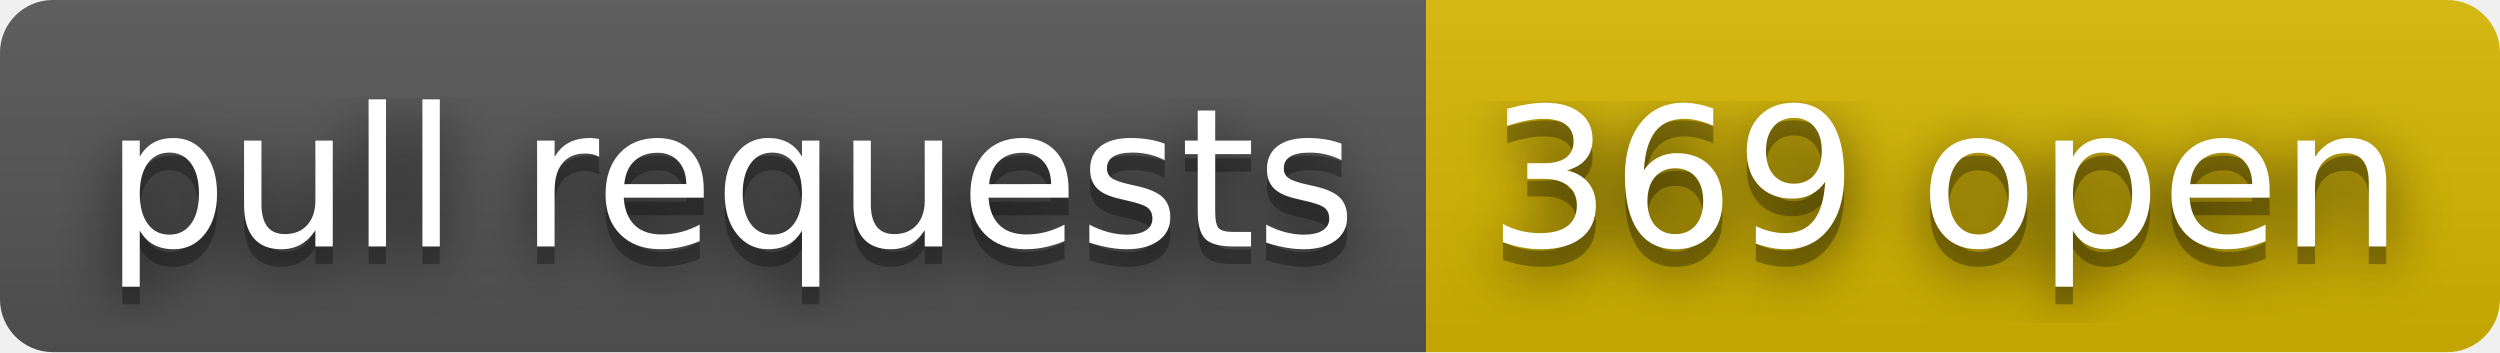
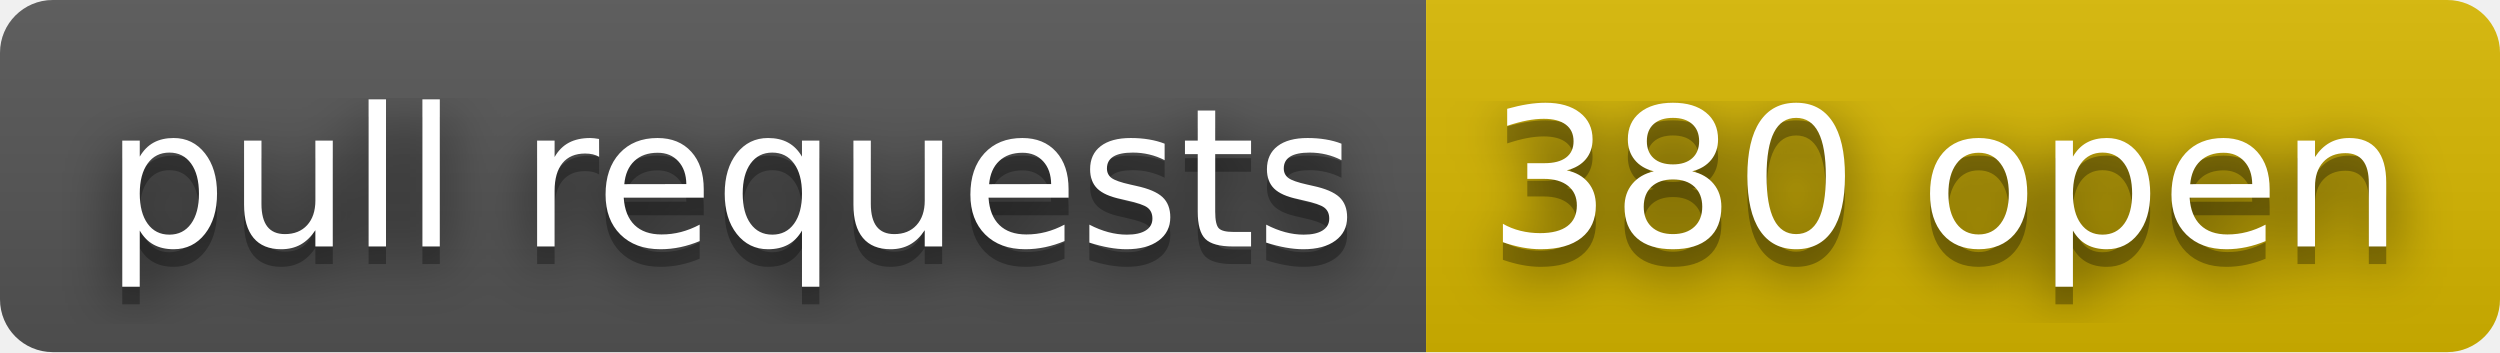
- <svg xmlns="http://www.w3.org/2000/svg" width="142" height="20" role="img" aria-label="pull requests: 369 open">
+ <svg xmlns="http://www.w3.org/2000/svg" width="142" height="20" role="img" aria-label="pull requests: 380 open">
  <filter id="blur">
    <feGaussianBlur stdDeviation="16" />
  </filter>
  <linearGradient id="s" x2="0" y2="100%">
    <stop offset="0" stop-color="#bbb" stop-opacity=".1" />
    <stop offset="1" stop-opacity=".1" />
  </linearGradient>
  <clipPath id="r">
    <rect width="142" height="20" rx="3" />
  </clipPath>
  <g clip-path="url(#r)">
    <rect width="81" height="20" fill="#555" />
    <rect x="81" width="61" height="20" fill="#d8b800" />
    <rect width="142" height="20" fill="url(#s)" />
  </g>
  <g fill="#fff" text-anchor="middle" font-family="Verdana,Geneva,DejaVu Sans,sans-serif" text-rendering="geometricPrecision" font-size="110">
    <g transform="scale(.1)">
      <g aria-hidden="true" fill="#010101">
        <text x="415" y="150" fill-opacity=".8" filter="url(#blur)" textLength="710">pull requests</text>
        <text x="415" y="150" fill-opacity=".3" textLength="710">pull requests</text>
      </g>
      <text x="415" y="140" textLength="710">pull requests</text>
    </g>
    <g transform="scale(.1)">
      <g aria-hidden="true" fill="#010101">
-         <text x="1105" y="150" fill-opacity=".8" filter="url(#blur)" textLength="510">369 open</text>
-         <text x="1105" y="150" fill-opacity=".3" textLength="510">369 open</text>
+         <text x="1105" y="150" fill-opacity=".8" filter="url(#blur)" textLength="510">380 open</text>
+         <text x="1105" y="150" fill-opacity=".3" textLength="510">380 open</text>
      </g>
-       <text x="1105" y="140" textLength="510">369 open</text>
+       <text x="1105" y="140" textLength="510">380 open</text>
    </g>
  </g>
</svg>
